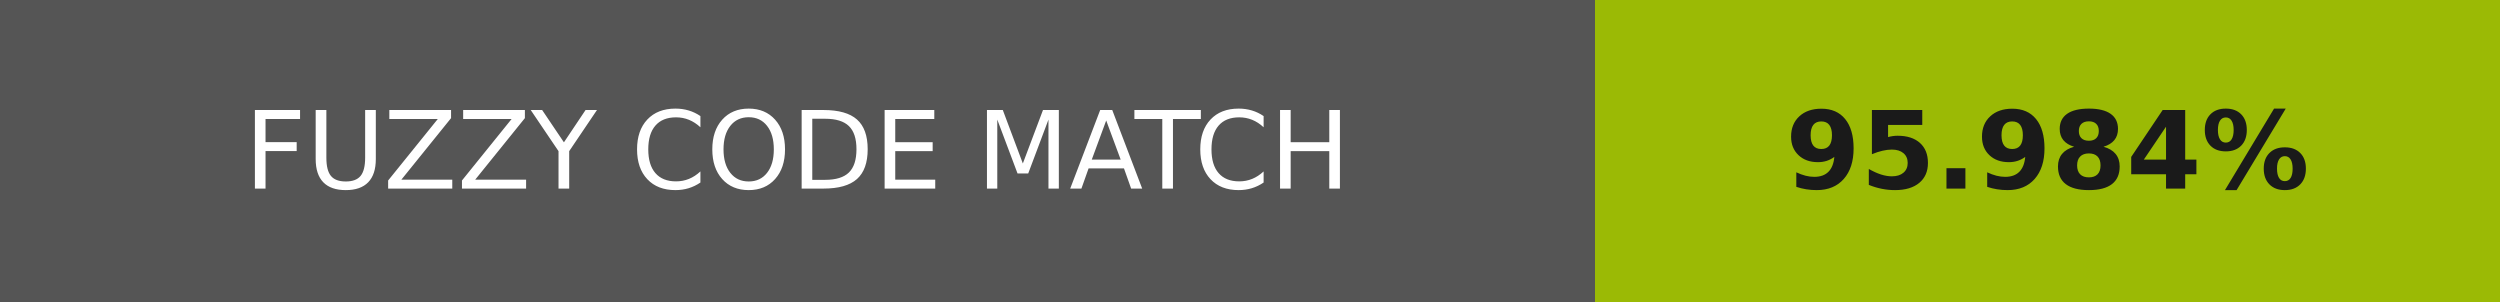
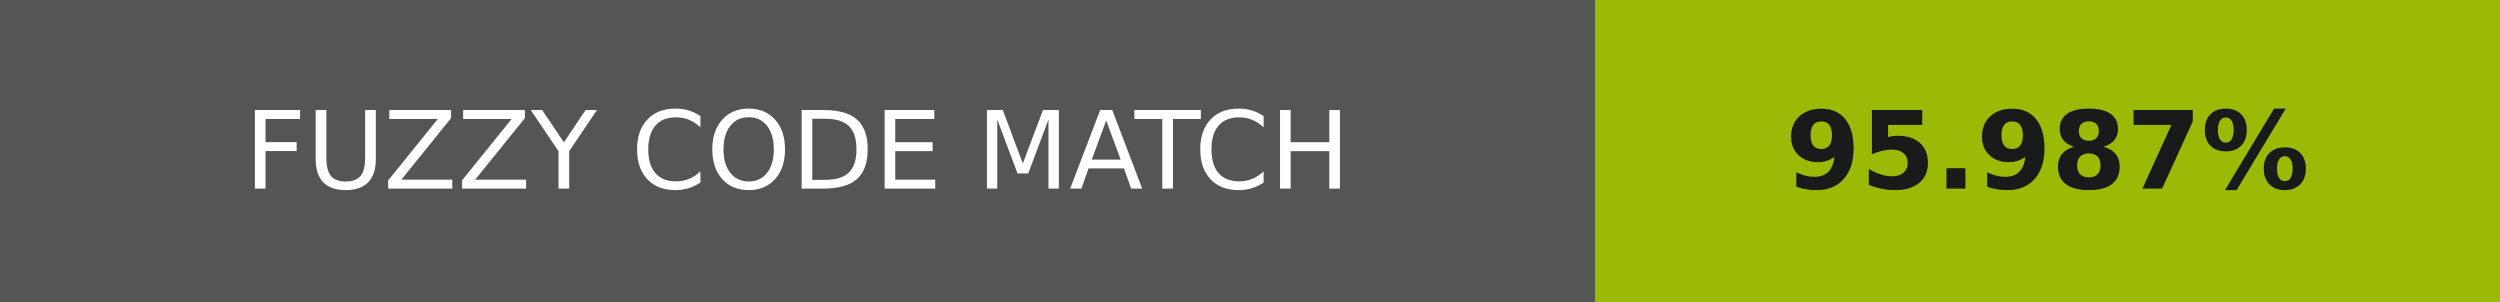
- <svg xmlns="http://www.w3.org/2000/svg" width="232" height="28" role="img" aria-label="FUZZY CODE MATCH: 95.984%">
+ <svg xmlns="http://www.w3.org/2000/svg" width="232" height="28" role="img" aria-label="FUZZY CODE MATCH: 95.987%">
  <g shape-rendering="crispEdges">
    <rect width="148" height="28" fill="#555" />
    <rect x="148" width="84" height="28" fill="#9bba05" />
  </g>
  <g fill="#fff" text-anchor="middle" font-family="Verdana,Geneva,DejaVu Sans,sans-serif" text-rendering="geometricPrecision" font-size="100">
    <text transform="scale(.1)" x="740" y="175" textLength="1240">FUZZY CODE MATCH</text>
-     <text transform="scale(.1)" x="1900" y="175" textLength="597.5" fill="#1a1a1a" font-weight="bold">95.984%</text>
+     <text transform="scale(.1)" x="1900" y="175" textLength="597.5" fill="#1a1a1a" font-weight="bold">95.987%</text>
  </g>
</svg>
